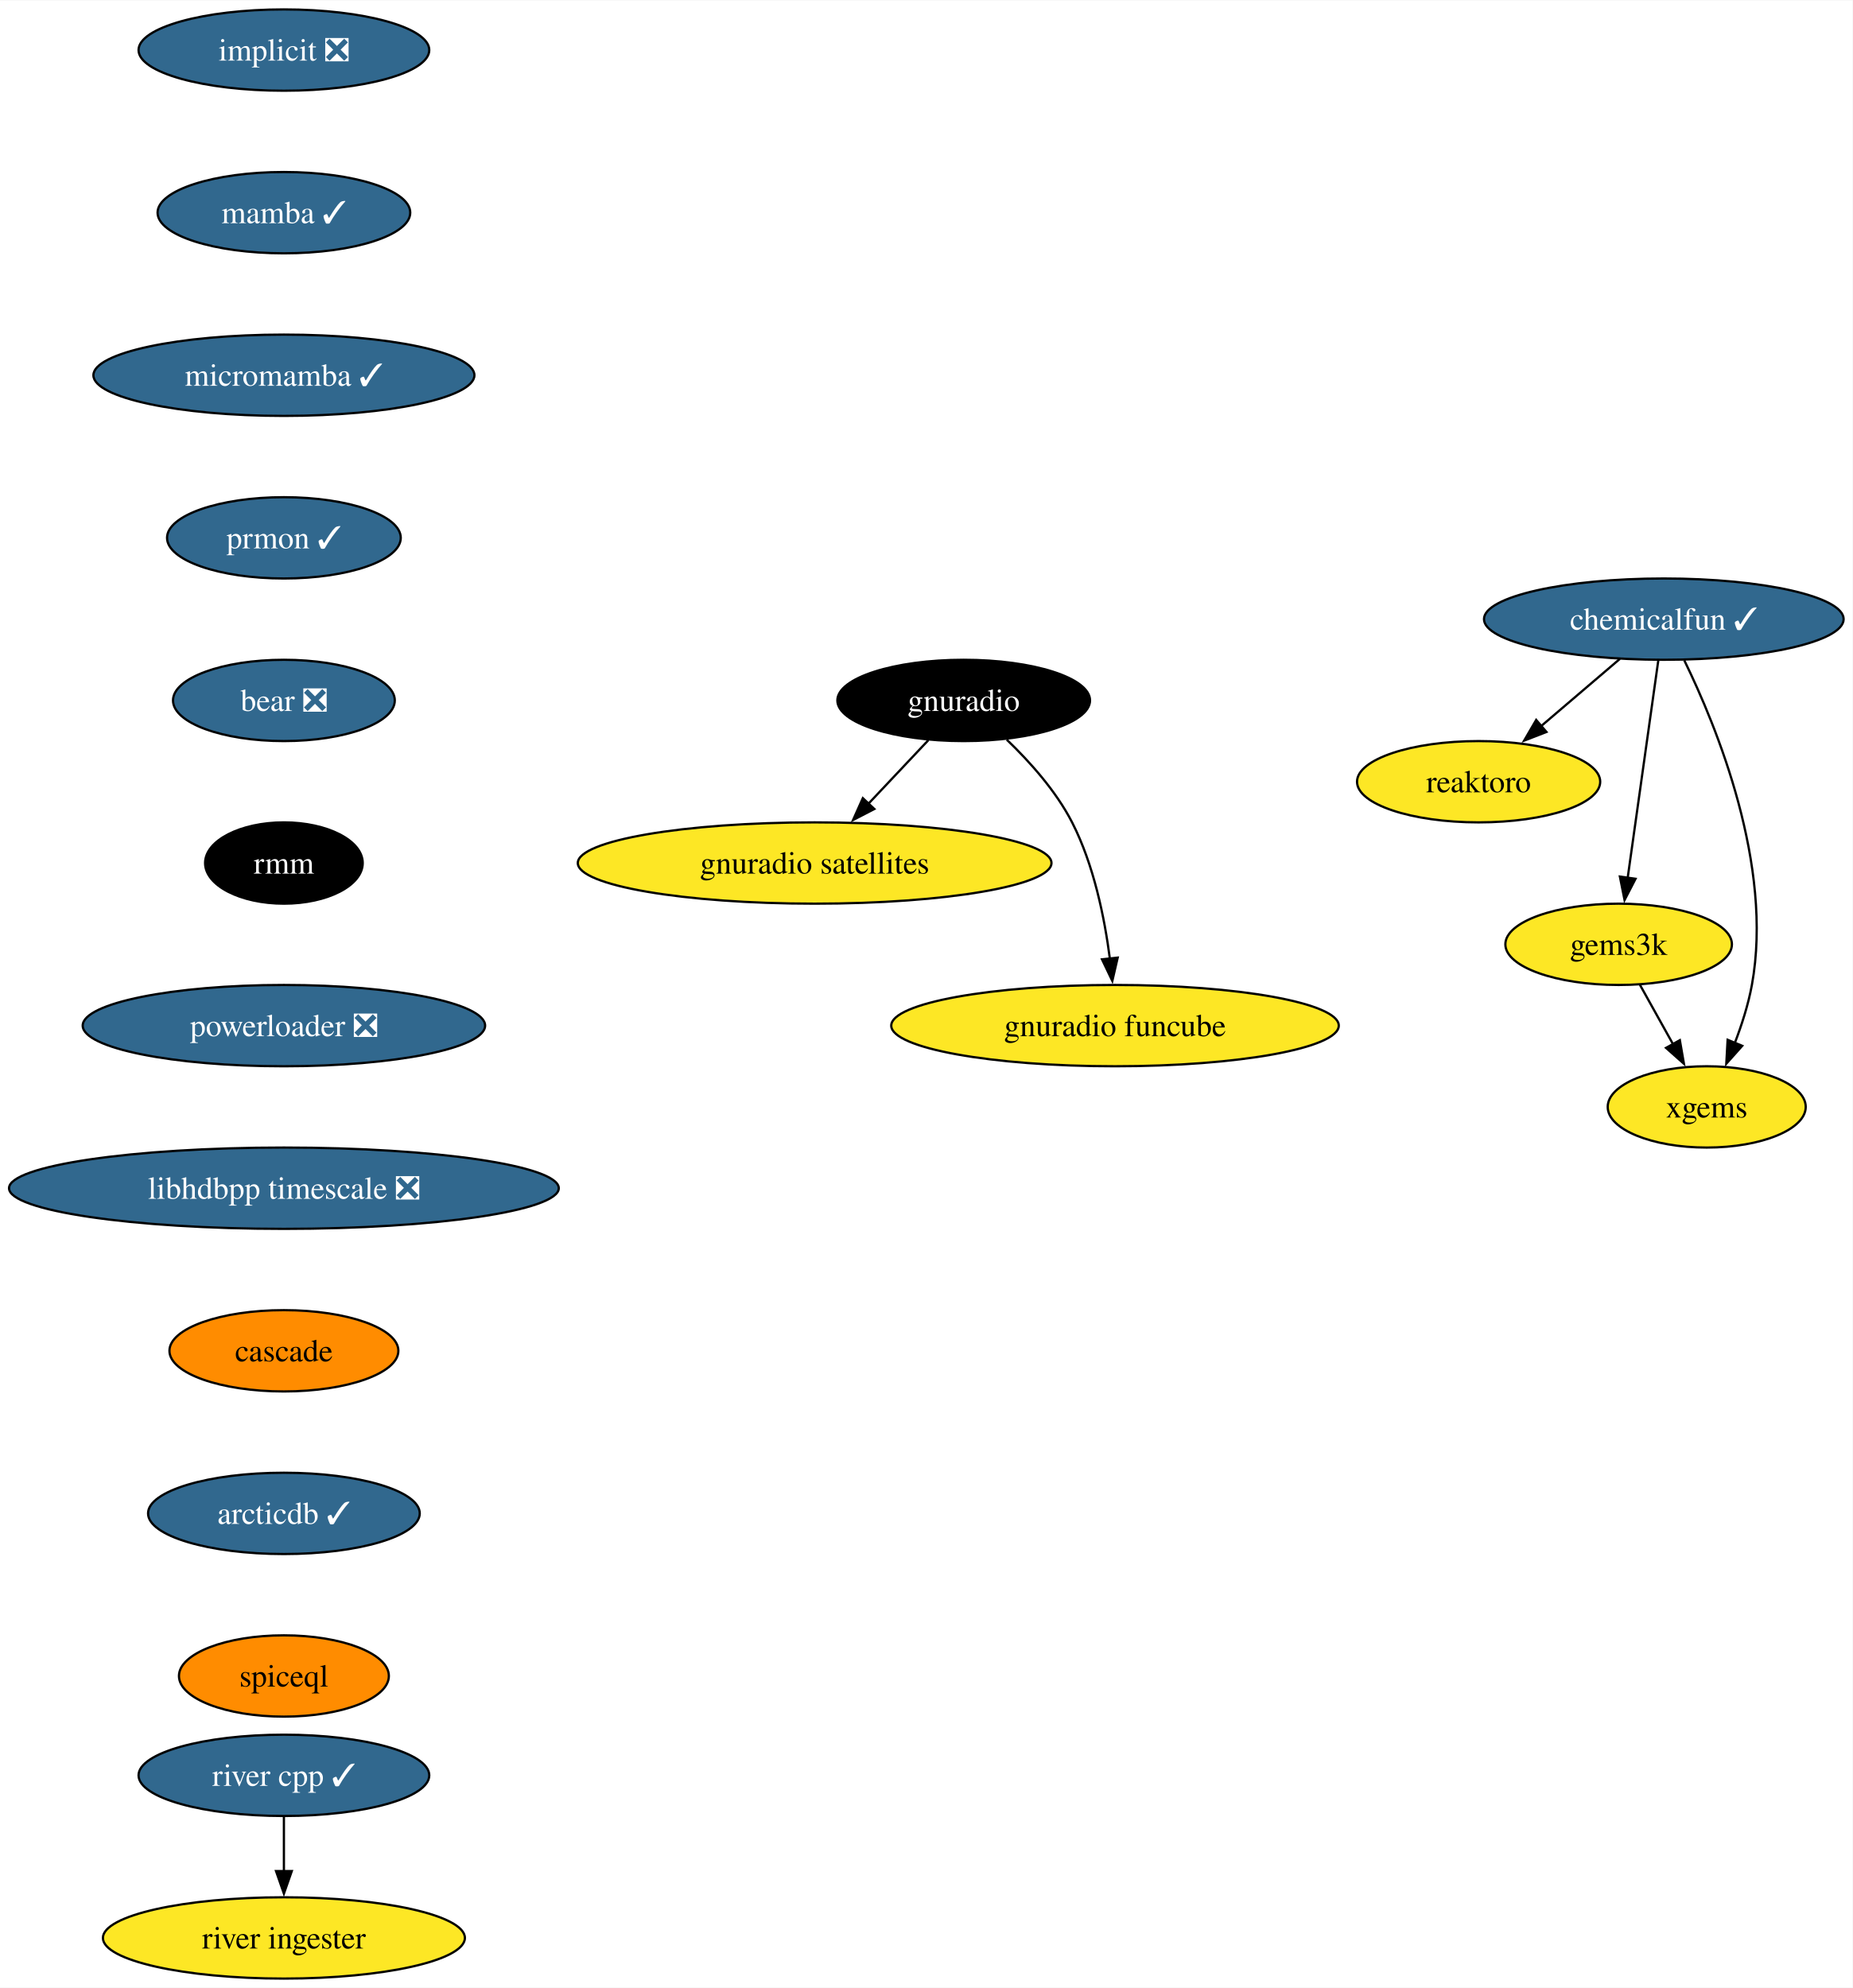
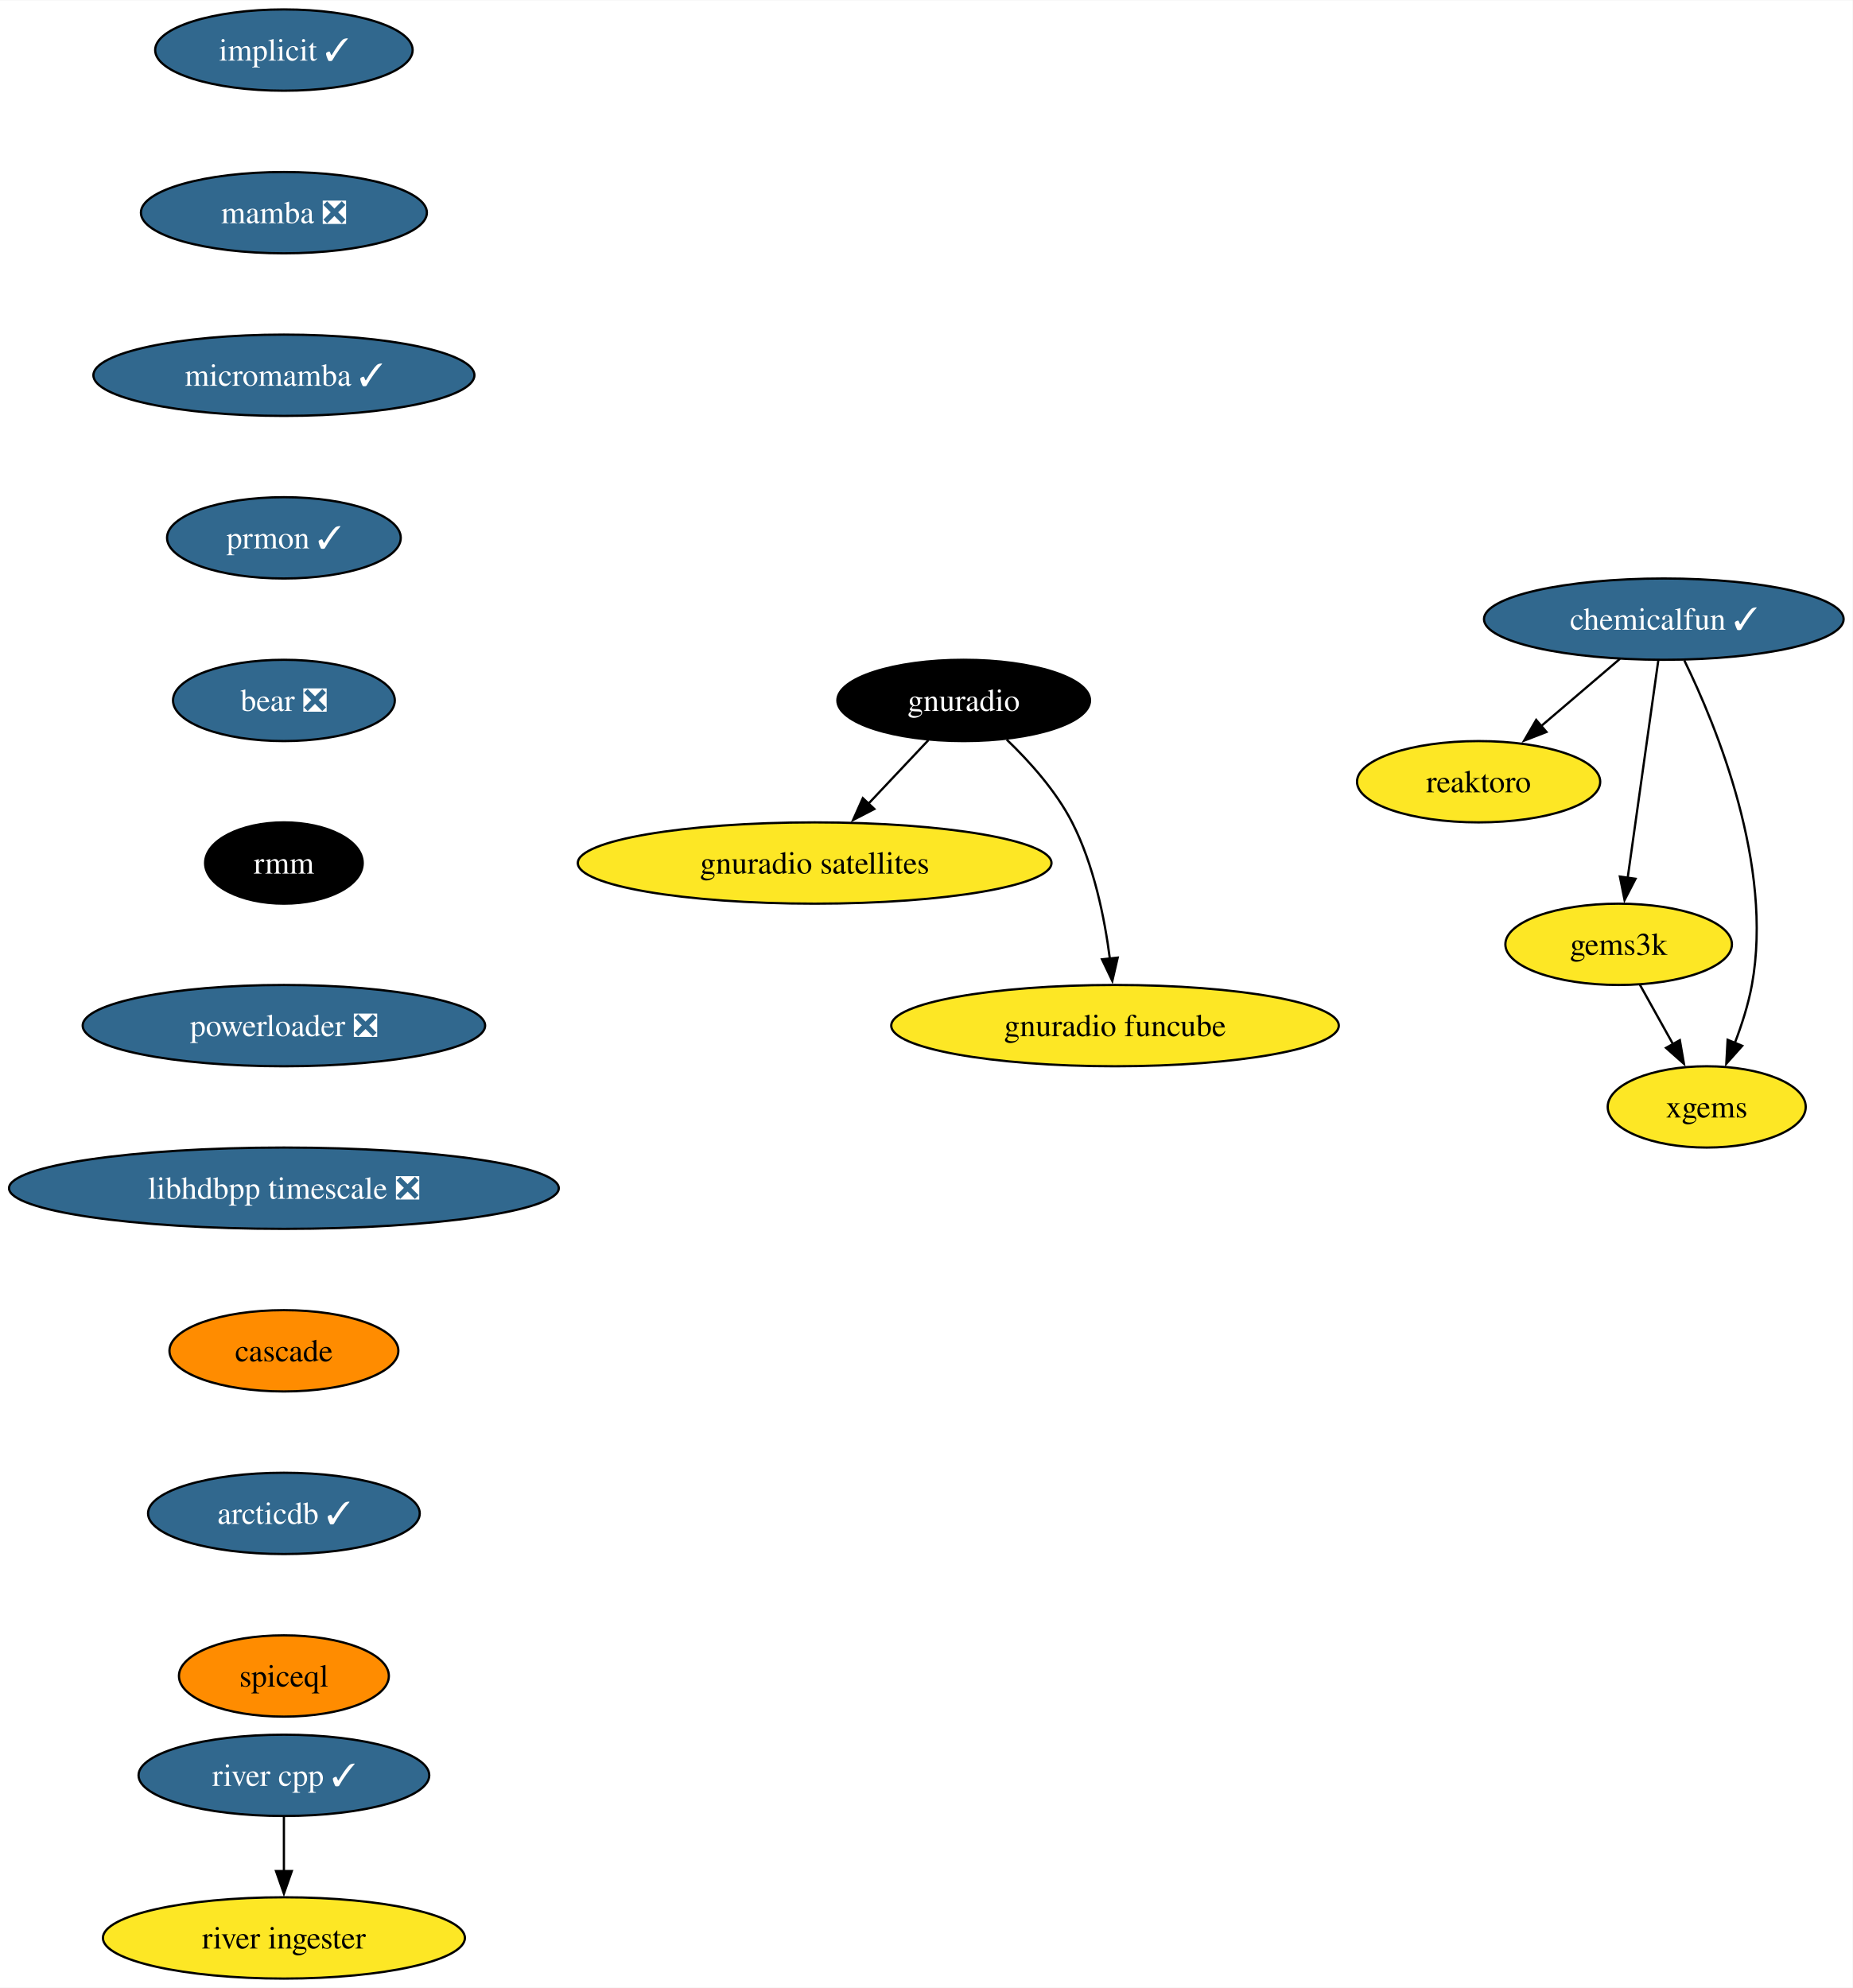
<svg xmlns="http://www.w3.org/2000/svg" xmlns:xlink="http://www.w3.org/1999/xlink" width="820pt" height="880pt" viewBox="0.00 0.00 820.32 880.00">
  <g id="graph0" class="graph" transform="scale(1 1) rotate(0) translate(4 876)">
    <polygon fill="white" stroke="none" points="-4,4 -4,-876 816.32,-876 816.32,4 -4,4" />
    <g id="node1" class="node">
      <g id="a_node1">
-         <a xlink:href="https://github.com/conda-forge/implicit-feedstock/pull/100" xlink:title="implicit ❎">
-           <ellipse fill="#31688e" stroke="black" cx="121.71" cy="-854" rx="64.36" ry="18" />
-           <text text-anchor="middle" x="121.71" y="-849.33" font-family="Times,serif" font-size="14.00" fill="white">implicit ❎</text>
+         <a xlink:href="https://github.com/conda-forge/implicit-feedstock/pull/100" xlink:title="implicit ✓">
+           <ellipse fill="#31688e" stroke="black" cx="121.71" cy="-854" rx="57" ry="18" />
+           <text text-anchor="middle" x="121.71" y="-849.33" font-family="Times,serif" font-size="14.00" fill="white">implicit ✓</text>
        </a>
      </g>
    </g>
    <g id="node2" class="node">
      <g id="a_node2">
-         <a xlink:href="https://github.com/conda-forge/mamba-feedstock/pull/222" xlink:title="mamba ✓">
-           <ellipse fill="#31688e" stroke="black" cx="121.71" cy="-782" rx="55.94" ry="18" />
-           <text text-anchor="middle" x="121.71" y="-777.33" font-family="Times,serif" font-size="14.00" fill="white">mamba ✓</text>
+         <a xlink:href="https://github.com/conda-forge/mamba-feedstock/pull/222" xlink:title="mamba ❎">
+           <ellipse fill="#31688e" stroke="black" cx="121.71" cy="-782" rx="63.31" ry="18" />
+           <text text-anchor="middle" x="121.71" y="-777.33" font-family="Times,serif" font-size="14.00" fill="white">mamba ❎</text>
        </a>
      </g>
    </g>
    <g id="node4" class="node">
      <g id="a_node4">
        <a xlink:href="https://github.com/conda-forge/micromamba-feedstock/pull/175" xlink:title="micromamba ✓">
          <ellipse fill="#31688e" stroke="black" cx="121.71" cy="-710" rx="84.35" ry="18" />
          <text text-anchor="middle" x="121.71" y="-705.33" font-family="Times,serif" font-size="14.00" fill="white">micromamba ✓</text>
        </a>
      </g>
    </g>
    <g id="node3" class="node">
      <g id="a_node3">
        <a xlink:href="https://github.com/conda-forge/reaktoro-feedstock" xlink:title="reaktoro">
          <ellipse fill="#fde725" stroke="black" cx="650.71" cy="-530" rx="53.84" ry="18" />
          <text text-anchor="middle" x="650.71" y="-525.33" font-family="Times,serif" font-size="14.00">reaktoro</text>
        </a>
      </g>
    </g>
    <g id="node10" class="node">
      <g id="a_node10">
        <a xlink:href="https://github.com/conda-forge/prmon-feedstock/pull/15" xlink:title="prmon ✓">
          <ellipse fill="#31688e" stroke="black" cx="121.71" cy="-638" rx="51.74" ry="18" />
          <text text-anchor="middle" x="121.71" y="-633.33" font-family="Times,serif" font-size="14.00" fill="white">prmon ✓</text>
        </a>
      </g>
    </g>
    <g id="node5" class="node">
      <g id="a_node5">
        <a xlink:href="https://github.com/conda-forge/gnuradio-feedstock" xlink:title="gnuradio">
          <ellipse fill="#000000" stroke="black" cx="422.71" cy="-566" rx="55.94" ry="18" />
          <text text-anchor="middle" x="422.71" y="-561.33" font-family="Times,serif" font-size="14.00" fill="white">gnuradio</text>
        </a>
      </g>
    </g>
    <g id="node6" class="node">
      <g id="a_node6">
        <a xlink:href="https://github.com/conda-forge/gnuradio-satellites-feedstock" xlink:title="gnuradio satellites">
          <ellipse fill="#fde725" stroke="black" cx="356.71" cy="-494" rx="104.87" ry="18" />
          <text text-anchor="middle" x="356.71" y="-489.32" font-family="Times,serif" font-size="14.00">gnuradio satellites</text>
        </a>
      </g>
    </g>
    <g id="edge3" class="edge">
      <path fill="none" stroke="black" d="M407.07,-548.41C399.13,-539.99 389.32,-529.58 380.47,-520.2" />
      <polygon fill="black" stroke="black" points="383.14,-517.93 373.73,-513.06 378.05,-522.73 383.14,-517.93" />
    </g>
    <g id="node7" class="node">
      <g id="a_node7">
        <a xlink:href="https://github.com/conda-forge/gnuradio-funcube-feedstock" xlink:title="gnuradio funcube">
          <ellipse fill="#fde725" stroke="black" cx="489.71" cy="-422" rx="99.08" ry="18" />
          <text text-anchor="middle" x="489.71" y="-417.32" font-family="Times,serif" font-size="14.00">gnuradio funcube</text>
        </a>
      </g>
    </g>
    <g id="edge4" class="edge">
      <path fill="none" stroke="black" d="M441.76,-548.65C451.84,-538.98 463.58,-525.92 470.71,-512 480.35,-493.17 485.1,-469.69 487.44,-451.58" />
      <polygon fill="black" stroke="black" points="490.9,-452.11 488.52,-441.79 483.95,-451.35 490.9,-452.11" />
    </g>
    <g id="node8" class="node">
      <g id="a_node8">
        <a xlink:href="https://github.com/conda-forge/gems3k-feedstock" xlink:title="gems3k">
          <ellipse fill="#fde725" stroke="black" cx="712.71" cy="-458" rx="50.16" ry="18" />
          <text text-anchor="middle" x="712.71" y="-453.32" font-family="Times,serif" font-size="14.00">gems3k</text>
        </a>
      </g>
    </g>
    <g id="node9" class="node">
      <g id="a_node9">
        <a xlink:href="https://github.com/conda-forge/xgems-feedstock" xlink:title="xgems">
          <ellipse fill="#fde725" stroke="black" cx="751.71" cy="-386" rx="43.84" ry="18" />
          <text text-anchor="middle" x="751.71" y="-381.32" font-family="Times,serif" font-size="14.00">xgems</text>
        </a>
      </g>
    </g>
    <g id="edge5" class="edge">
      <path fill="none" stroke="black" d="M722.15,-440.05C726.55,-432.14 731.91,-422.54 736.84,-413.69" />
      <polygon fill="black" stroke="black" points="739.81,-415.55 741.62,-405.11 733.69,-412.14 739.81,-415.55" />
    </g>
    <g id="node11" class="node">
      <g id="a_node11">
        <a xlink:href="https://github.com/conda-forge/bear-feedstock/pull/47" xlink:title="bear ❎">
          <ellipse fill="#31688e" stroke="black" cx="121.71" cy="-566" rx="49.1" ry="18" />
          <text text-anchor="middle" x="121.71" y="-561.33" font-family="Times,serif" font-size="14.00" fill="white">bear ❎</text>
        </a>
      </g>
    </g>
    <g id="node12" class="node">
      <g id="a_node12">
        <a xlink:href="https://github.com/conda-forge/rmm-feedstock" xlink:title="rmm">
          <ellipse fill="#000000" stroke="black" cx="121.71" cy="-494" rx="34.9" ry="18" />
          <text text-anchor="middle" x="121.71" y="-489.32" font-family="Times,serif" font-size="14.00" fill="white">rmm</text>
        </a>
      </g>
    </g>
    <g id="node14" class="node">
      <g id="a_node14">
        <a xlink:href="https://github.com/conda-forge/powerloader-feedstock/pull/28" xlink:title="powerloader ❎">
          <ellipse fill="#31688e" stroke="black" cx="121.71" cy="-422" rx="89.09" ry="18" />
          <text text-anchor="middle" x="121.71" y="-417.32" font-family="Times,serif" font-size="14.00" fill="white">powerloader ❎</text>
        </a>
      </g>
    </g>
    <g id="node13" class="node">
      <g id="a_node13">
        <a xlink:href="https://github.com/conda-forge/chemicalfun-feedstock/pull/17" xlink:title="chemicalfun ✓">
          <ellipse fill="#31688e" stroke="black" cx="732.71" cy="-602" rx="79.62" ry="18" />
          <text text-anchor="middle" x="732.71" y="-597.33" font-family="Times,serif" font-size="14.00" fill="white">chemicalfun ✓</text>
        </a>
      </g>
    </g>
    <g id="edge9" class="edge">
      <path fill="none" stroke="black" d="M713.27,-584.41C702.78,-575.45 689.66,-564.25 678.14,-554.42" />
      <polygon fill="black" stroke="black" points="680.75,-552.04 670.87,-548.21 676.2,-557.37 680.75,-552.04" />
    </g>
    <g id="edge10" class="edge">
      <path fill="none" stroke="black" d="M730.25,-583.59C726.88,-559.61 720.75,-516.14 716.71,-487.42" />
      <polygon fill="black" stroke="black" points="720.19,-487.02 715.33,-477.61 713.26,-488 720.19,-487.02" />
    </g>
    <g id="edge11" class="edge">
      <path fill="none" stroke="black" d="M741.78,-583.75C756.1,-554.43 781.36,-492.91 771.71,-440 770.13,-431.35 767.22,-422.28 764.09,-414.14" />
      <polygon fill="black" stroke="black" points="767.43,-413.05 760.38,-405.14 760.96,-415.72 767.43,-413.05" />
    </g>
    <g id="node17" class="node">
      <g id="a_node17">
        <a xlink:href="https://github.com/conda-forge/libhdbpp-timescale-feedstock/pull/8" xlink:title="libhdbpp timescale ❎">
          <ellipse fill="#31688e" stroke="black" cx="121.71" cy="-350" rx="121.71" ry="18" />
          <text text-anchor="middle" x="121.71" y="-345.32" font-family="Times,serif" font-size="14.00" fill="white">libhdbpp timescale ❎</text>
        </a>
      </g>
    </g>
    <g id="node15" class="node">
      <g id="a_node15">
        <a xlink:href="https://github.com/conda-forge/river-cpp-feedstock/pull/25" xlink:title="river cpp ✓">
          <ellipse fill="#31688e" stroke="black" cx="121.71" cy="-90" rx="64.36" ry="18" />
          <text text-anchor="middle" x="121.71" y="-85.33" font-family="Times,serif" font-size="14.00" fill="white">river cpp ✓</text>
        </a>
      </g>
    </g>
    <g id="node16" class="node">
      <g id="a_node16">
        <a xlink:href="https://github.com/conda-forge/river-ingester-feedstock" xlink:title="river ingester">
          <ellipse fill="#fde725" stroke="black" cx="121.71" cy="-18" rx="80.14" ry="18" />
          <text text-anchor="middle" x="121.71" y="-13.32" font-family="Times,serif" font-size="14.00">river ingester</text>
        </a>
      </g>
    </g>
    <g id="edge13" class="edge">
      <path fill="none" stroke="black" d="M121.71,-71.7C121.71,-64.41 121.71,-55.73 121.71,-47.54" />
      <polygon fill="black" stroke="black" points="125.21,-47.62 121.71,-37.62 118.21,-47.62 125.21,-47.62" />
    </g>
    <g id="node18" class="node">
      <g id="a_node18">
        <a xlink:href="https://github.com/conda-forge/cascade-feedstock" xlink:title="cascade">
          <ellipse fill="#ff8c00" stroke="black" cx="121.71" cy="-278" rx="50.68" ry="18" />
          <text text-anchor="middle" x="121.71" y="-273.32" font-family="Times,serif" font-size="14.00">cascade</text>
        </a>
      </g>
    </g>
    <g id="node19" class="node">
      <g id="a_node19">
        <a xlink:href="https://github.com/conda-forge/arcticdb-feedstock/pull/211" xlink:title="arcticdb ✓">
          <ellipse fill="#31688e" stroke="black" cx="121.71" cy="-206" rx="60.15" ry="18" />
          <text text-anchor="middle" x="121.71" y="-201.33" font-family="Times,serif" font-size="14.00" fill="white">arcticdb ✓</text>
        </a>
      </g>
    </g>
    <g id="node20" class="node">
      <g id="a_node20">
        <a xlink:href="https://github.com/conda-forge/spiceql-feedstock" xlink:title="spiceql">
          <ellipse fill="#ff8c00" stroke="black" cx="121.71" cy="-134" rx="46.47" ry="18" />
          <text text-anchor="middle" x="121.71" y="-129.32" font-family="Times,serif" font-size="14.00">spiceql</text>
        </a>
      </g>
    </g>
  </g>
</svg>
